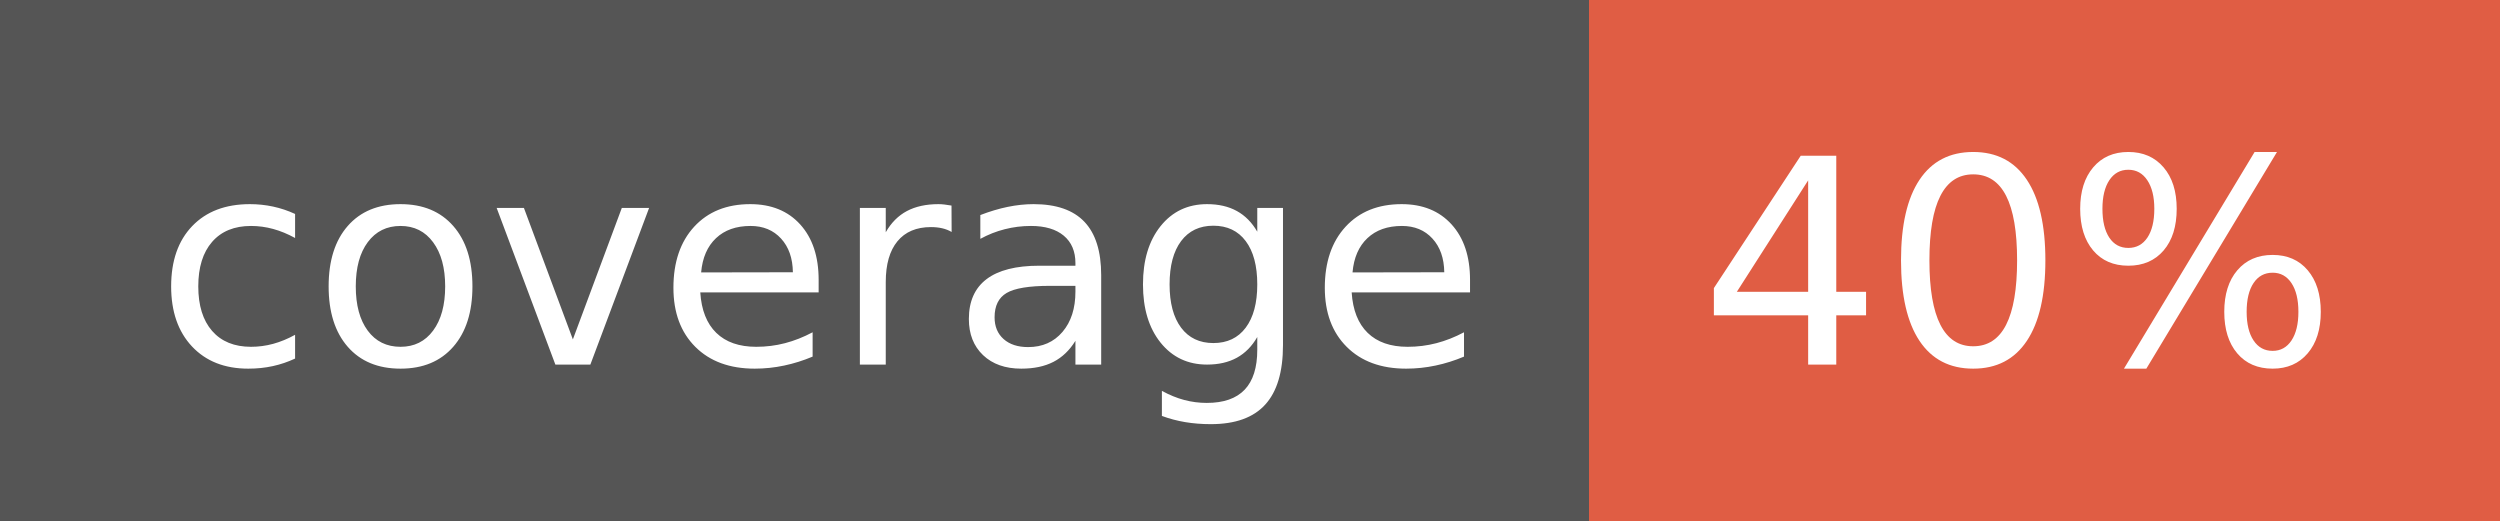
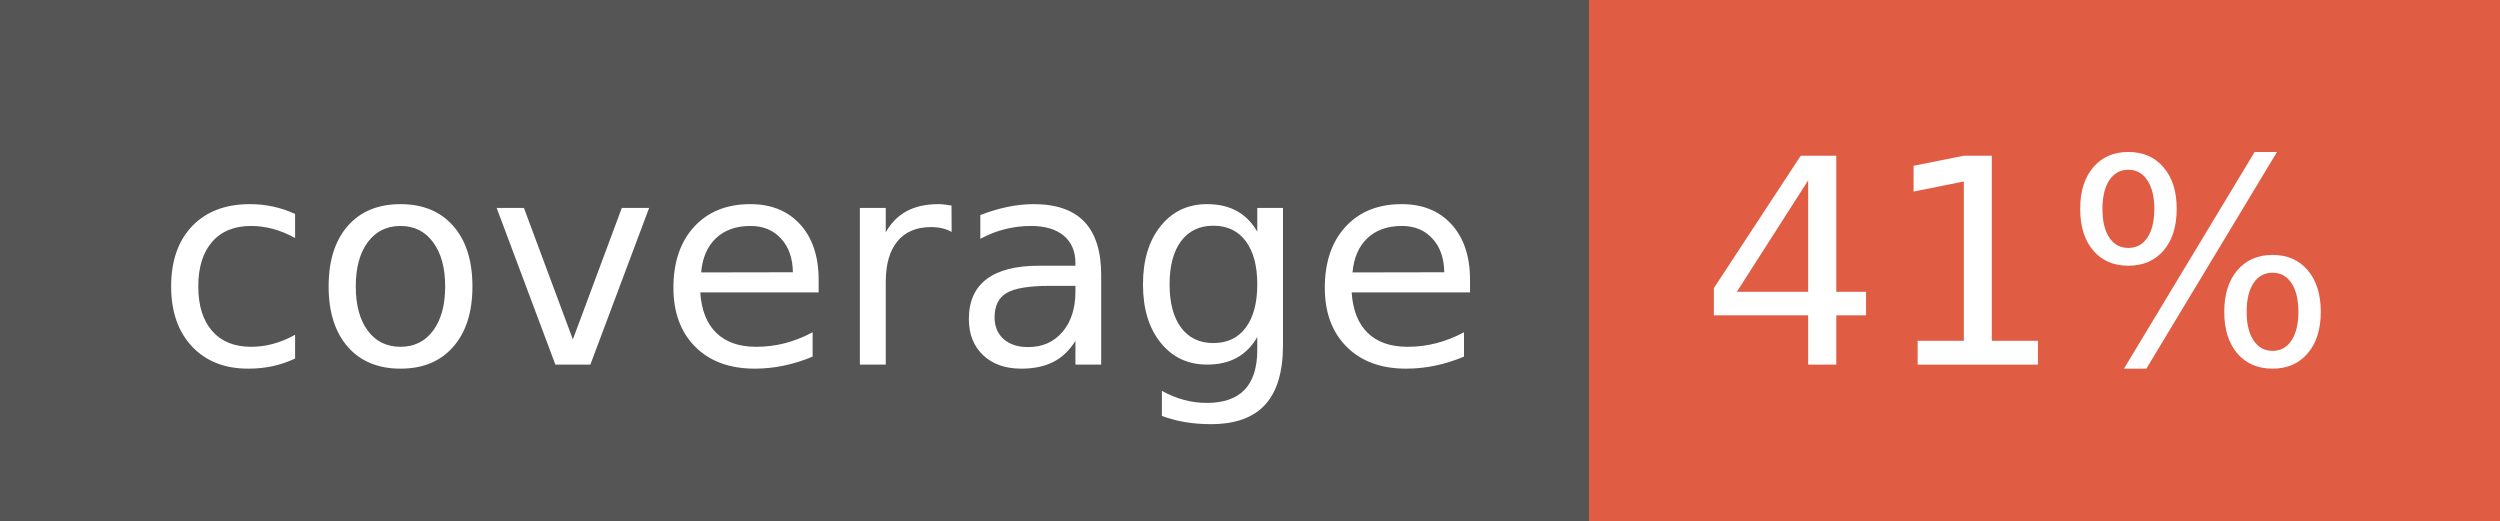
- <svg xmlns="http://www.w3.org/2000/svg" width="96" height="20" role="img" aria-label="coverage: 40%">
+ <svg xmlns="http://www.w3.org/2000/svg" width="96" height="20" role="img" aria-label="coverage: 41%">
  <g shape-rendering="crispEdges">
    <rect width="61" height="20" fill="#555" />
    <rect x="61" width="35" height="20" fill="#e05d44" />
  </g>
  <g fill="#fff" text-anchor="middle" font-family="Verdana,Geneva,DejaVu Sans,sans-serif" text-rendering="geometricPrecision" font-size="110">
    <text x="315" y="140" transform="scale(.1)" fill="#fff" textLength="510">coverage</text>
-     <text x="775" y="140" transform="scale(.1)" fill="#fff" textLength="250">40%</text>
+     <text x="775" y="140" transform="scale(.1)" fill="#fff" textLength="250">41%</text>
  </g>
</svg>
